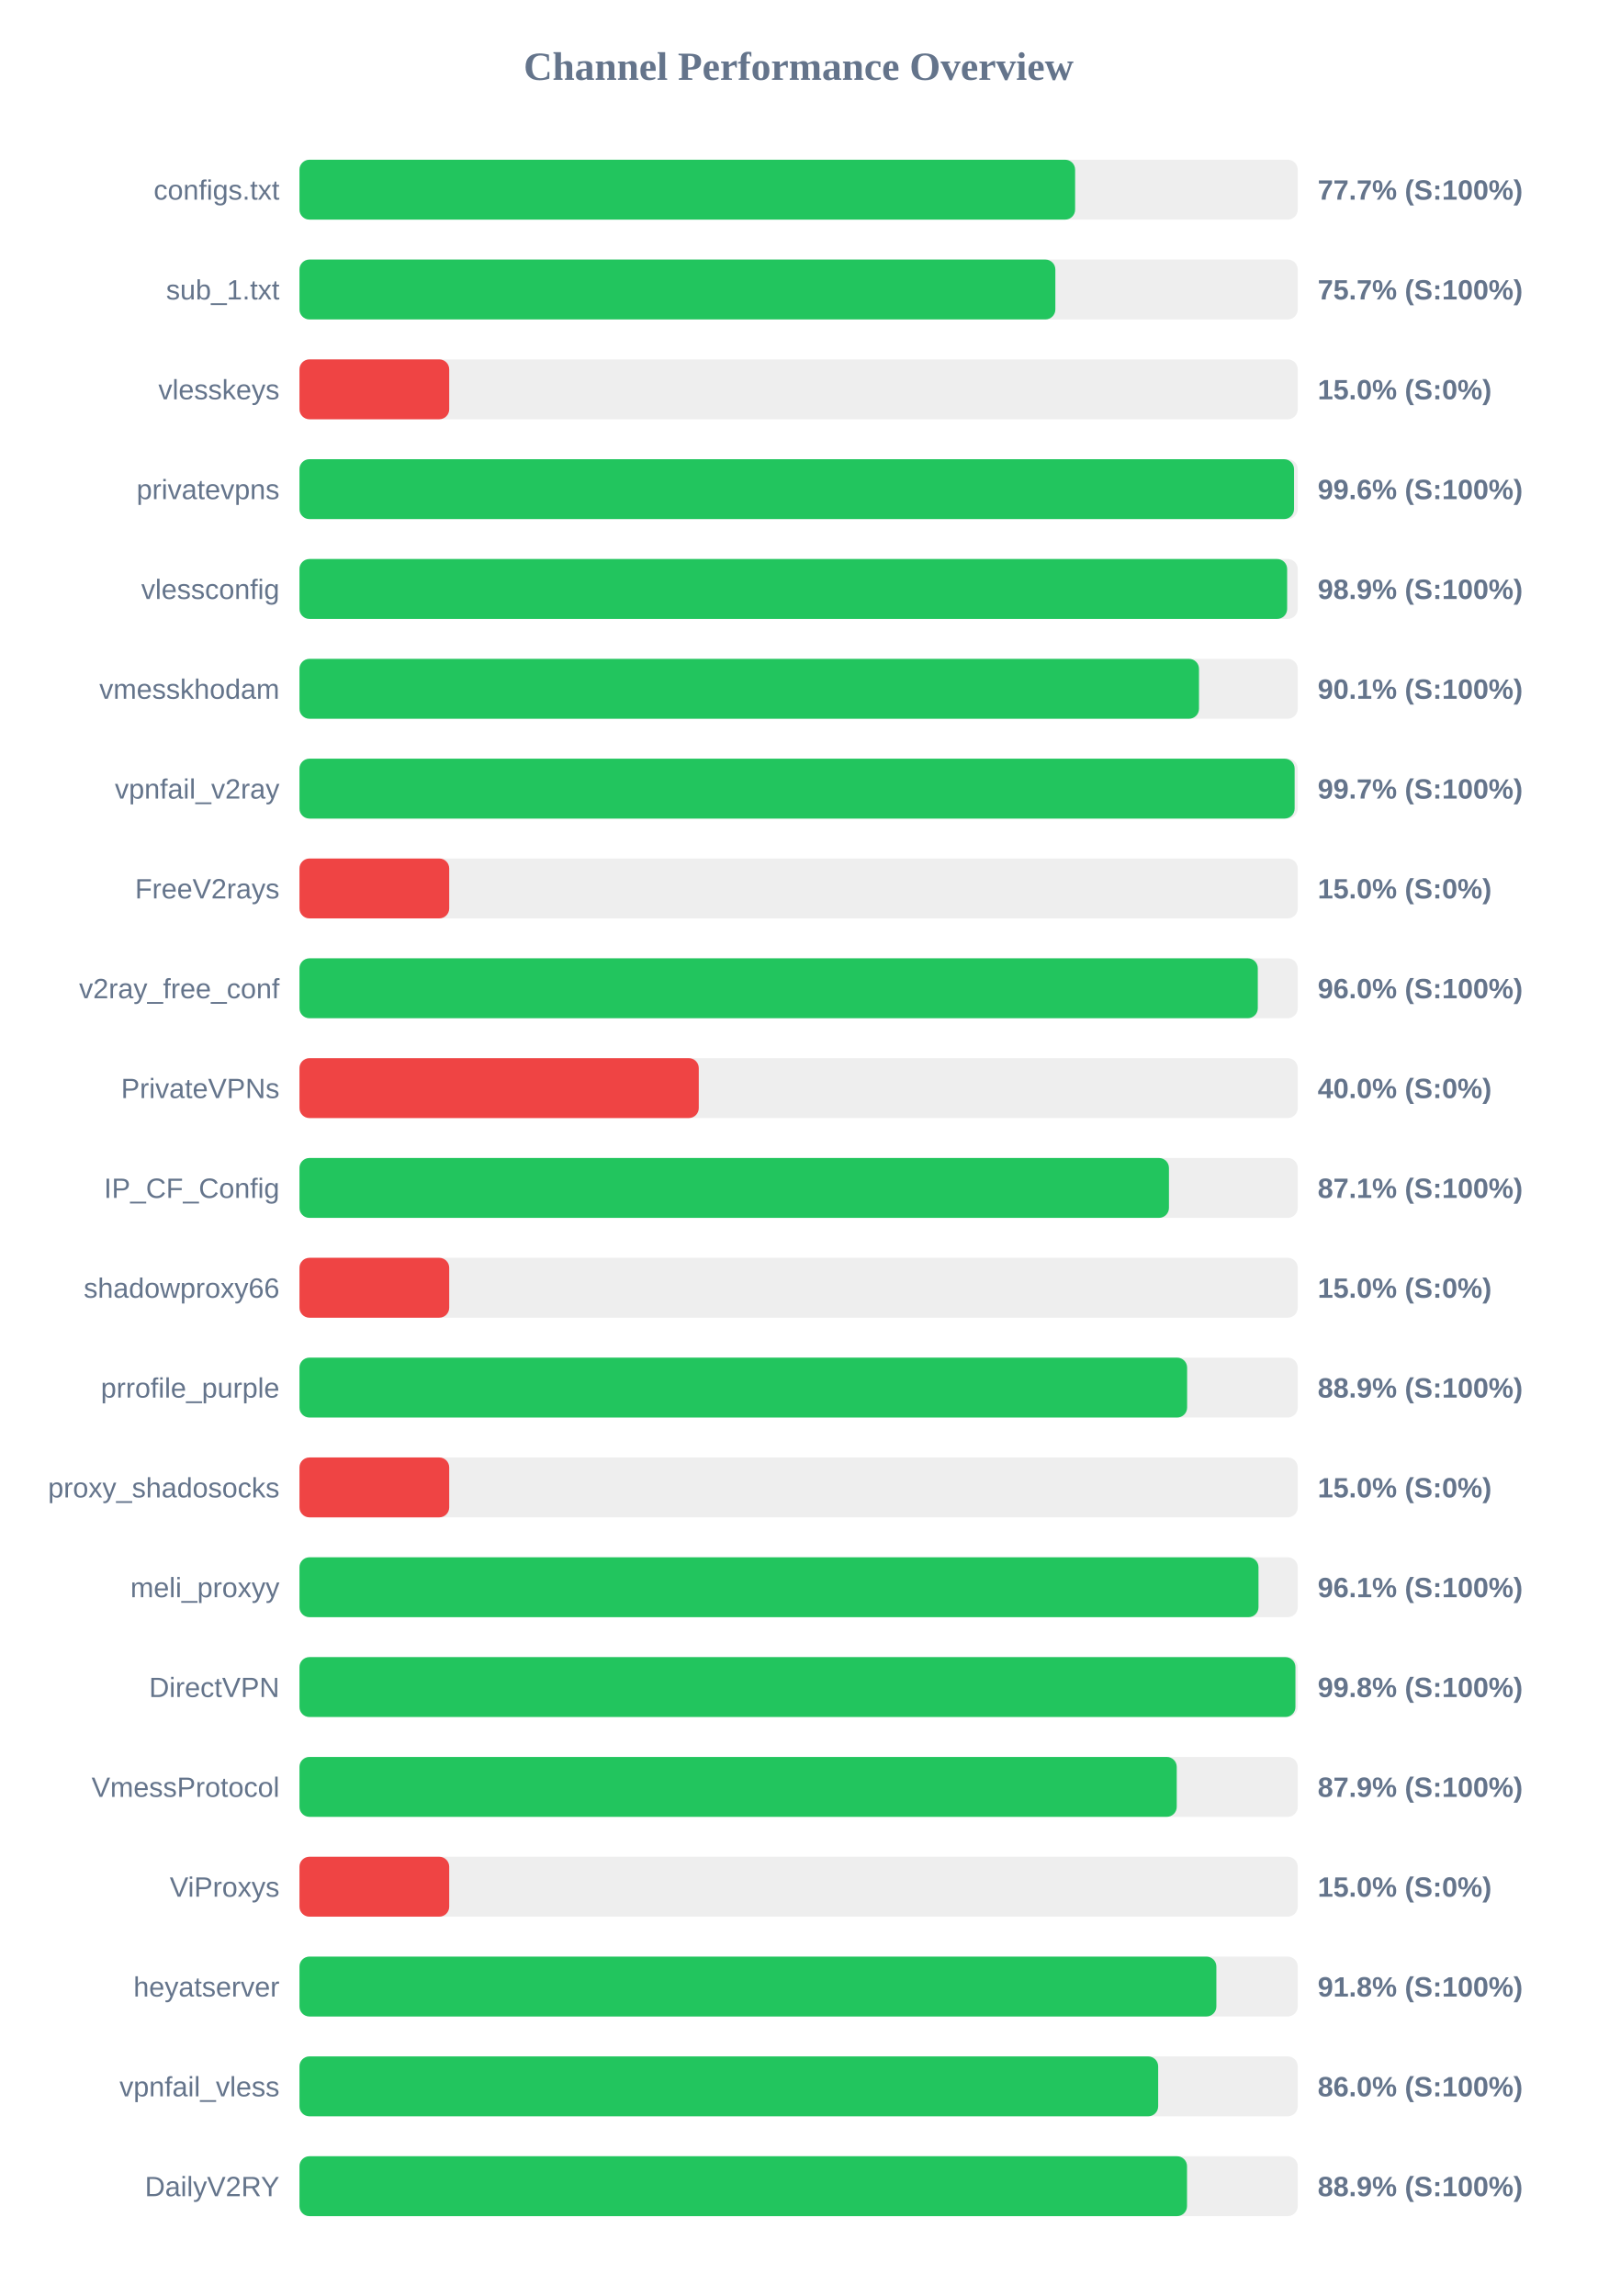
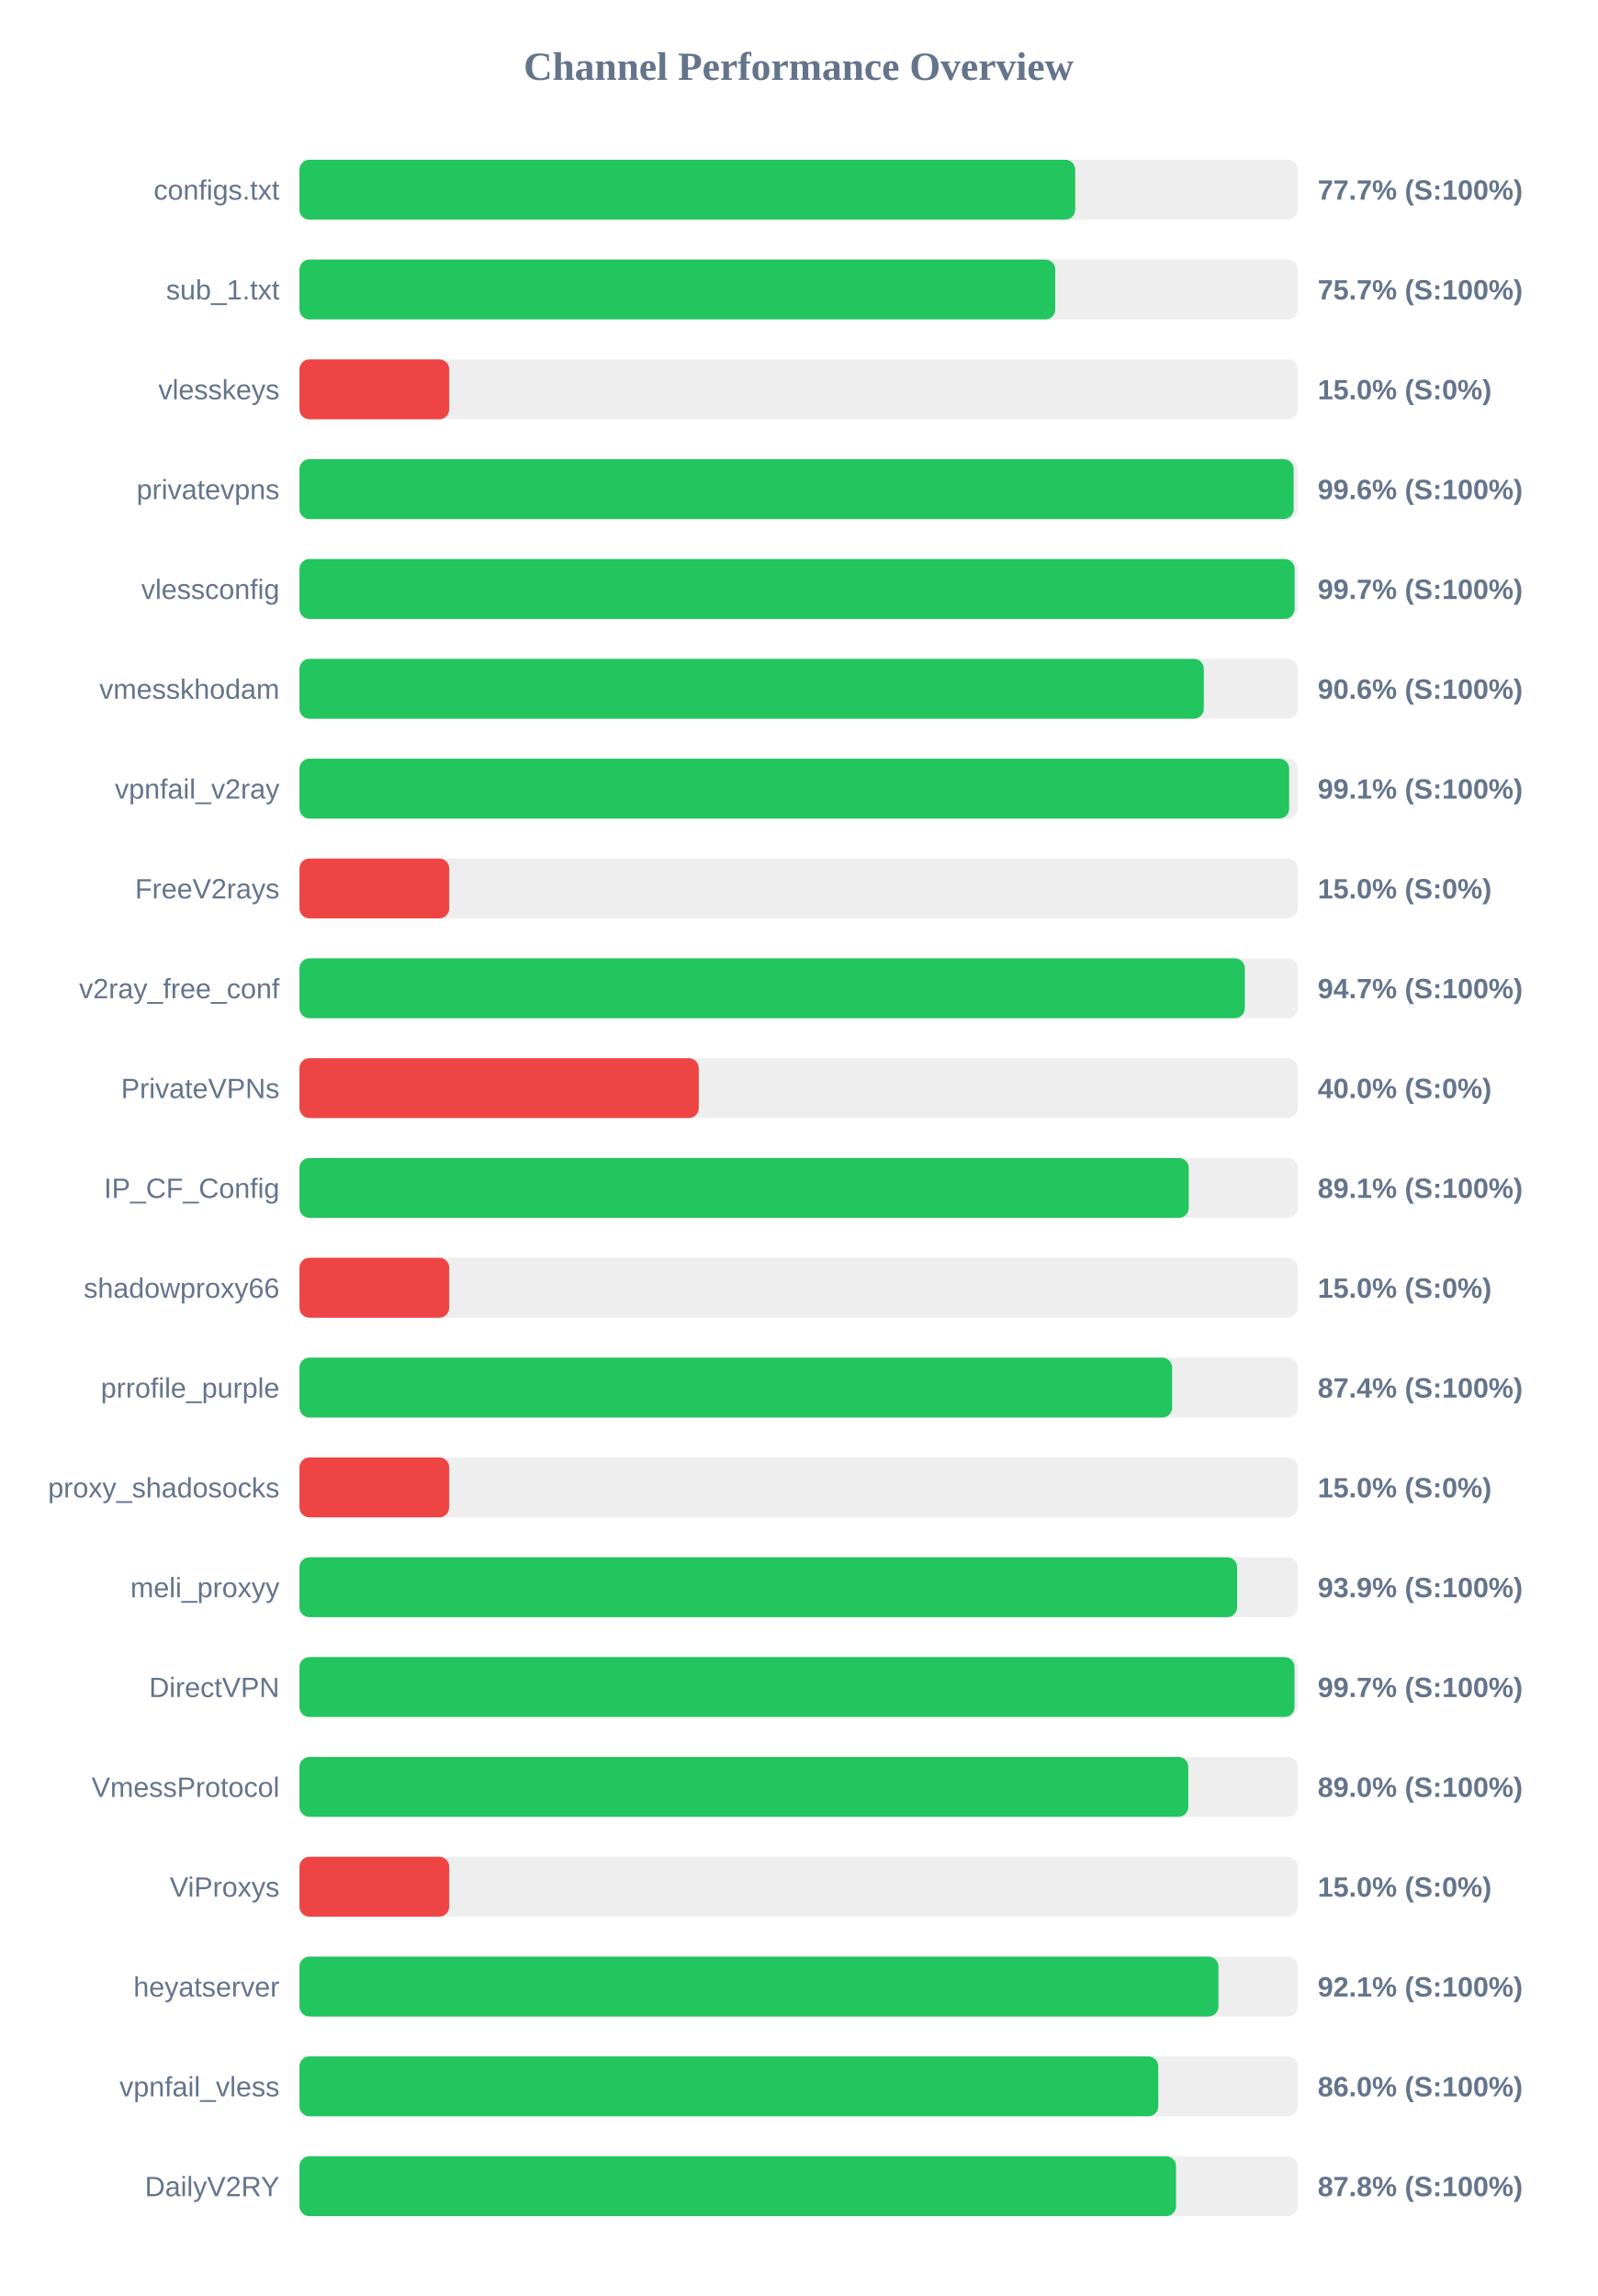
<svg xmlns="http://www.w3.org/2000/svg" width="800" height="1150" version="1.1">
  <style>
        .row { font: 14px Arial; fill: #64748b; }
        .score { font: bold 14px Arial; fill: #64748b; }
    </style>
  <text x="400" y="40" text-anchor="middle" font-size="20px" font-weight="bold" fill="#64748b">Channel Performance Overview</text>
  <rect x="150" y="80" width="500" height="30" fill="#eee" rx="5" />
-   <rect x="150" y="80" width="388.5" height="30" fill="#22c55e" rx="5" />
+   <rect x="150" y="80" width="388.55" height="30" fill="#22c55e" rx="5" />
  <text x="140" y="100" text-anchor="end" class="row">configs.txt</text>
  <text x="660" y="100" text-anchor="start" class="score">77.7% (S:100%)</text>
  <rect x="150" y="130" width="500" height="30" fill="#eee" rx="5" />
-   <rect x="150" y="130" width="378.6" height="30" fill="#22c55e" rx="5" />
+   <rect x="150" y="130" width="378.55" height="30" fill="#22c55e" rx="5" />
  <text x="140" y="150" text-anchor="end" class="row">sub_1.txt</text>
  <text x="660" y="150" text-anchor="start" class="score">75.7% (S:100%)</text>
  <rect x="150" y="180" width="500" height="30" fill="#eee" rx="5" />
  <rect x="150" y="180" width="75.0" height="30" fill="#ef4444" rx="5" />
  <text x="140" y="200" text-anchor="end" class="row">vlesskeys</text>
  <text x="660" y="200" text-anchor="start" class="score">15.0% (S:0%)</text>
  <rect x="150" y="230" width="500" height="30" fill="#eee" rx="5" />
-   <rect x="150" y="230" width="498.15" height="30" fill="#22c55e" rx="5" />
+   <rect x="150" y="230" width="497.95" height="30" fill="#22c55e" rx="5" />
  <text x="140" y="250" text-anchor="end" class="row">privatevpns</text>
  <text x="660" y="250" text-anchor="start" class="score">99.6% (S:100%)</text>
  <rect x="150" y="280" width="500" height="30" fill="#eee" rx="5" />
-   <rect x="150" y="280" width="494.7" height="30" fill="#22c55e" rx="5" />
+   <rect x="150" y="280" width="498.45" height="30" fill="#22c55e" rx="5" />
  <text x="140" y="300" text-anchor="end" class="row">vlessconfig</text>
-   <text x="660" y="300" text-anchor="start" class="score">98.9% (S:100%)</text>
+   <text x="660" y="300" text-anchor="start" class="score">99.7% (S:100%)</text>
  <rect x="150" y="330" width="500" height="30" fill="#eee" rx="5" />
-   <rect x="150" y="330" width="450.55" height="30" fill="#22c55e" rx="5" />
+   <rect x="150" y="330" width="452.95" height="30" fill="#22c55e" rx="5" />
  <text x="140" y="350" text-anchor="end" class="row">vmesskhodam</text>
-   <text x="660" y="350" text-anchor="start" class="score">90.1% (S:100%)</text>
+   <text x="660" y="350" text-anchor="start" class="score">90.6% (S:100%)</text>
  <rect x="150" y="380" width="500" height="30" fill="#eee" rx="5" />
-   <rect x="150" y="380" width="498.45" height="30" fill="#22c55e" rx="5" />
+   <rect x="150" y="380" width="495.7" height="30" fill="#22c55e" rx="5" />
  <text x="140" y="400" text-anchor="end" class="row">vpnfail_v2ray</text>
-   <text x="660" y="400" text-anchor="start" class="score">99.7% (S:100%)</text>
+   <text x="660" y="400" text-anchor="start" class="score">99.1% (S:100%)</text>
  <rect x="150" y="430" width="500" height="30" fill="#eee" rx="5" />
  <rect x="150" y="430" width="75.0" height="30" fill="#ef4444" rx="5" />
  <text x="140" y="450" text-anchor="end" class="row">FreeV2rays</text>
  <text x="660" y="450" text-anchor="start" class="score">15.0% (S:0%)</text>
  <rect x="150" y="480" width="500" height="30" fill="#eee" rx="5" />
-   <rect x="150" y="480" width="480.0" height="30" fill="#22c55e" rx="5" />
+   <rect x="150" y="480" width="473.5" height="30" fill="#22c55e" rx="5" />
  <text x="140" y="500" text-anchor="end" class="row">v2ray_free_conf</text>
-   <text x="660" y="500" text-anchor="start" class="score">96.0% (S:100%)</text>
+   <text x="660" y="500" text-anchor="start" class="score">94.7% (S:100%)</text>
  <rect x="150" y="530" width="500" height="30" fill="#eee" rx="5" />
  <rect x="150" y="530" width="200.0" height="30" fill="#ef4444" rx="5" />
  <text x="140" y="550" text-anchor="end" class="row">PrivateVPNs</text>
  <text x="660" y="550" text-anchor="start" class="score">40.0% (S:0%)</text>
  <rect x="150" y="580" width="500" height="30" fill="#eee" rx="5" />
-   <rect x="150" y="580" width="435.5" height="30" fill="#22c55e" rx="5" />
+   <rect x="150" y="580" width="445.4" height="30" fill="#22c55e" rx="5" />
  <text x="140" y="600" text-anchor="end" class="row">IP_CF_Config</text>
-   <text x="660" y="600" text-anchor="start" class="score">87.1% (S:100%)</text>
+   <text x="660" y="600" text-anchor="start" class="score">89.1% (S:100%)</text>
  <rect x="150" y="630" width="500" height="30" fill="#eee" rx="5" />
  <rect x="150" y="630" width="75.0" height="30" fill="#ef4444" rx="5" />
  <text x="140" y="650" text-anchor="end" class="row">shadowproxy66</text>
  <text x="660" y="650" text-anchor="start" class="score">15.0% (S:0%)</text>
  <rect x="150" y="680" width="500" height="30" fill="#eee" rx="5" />
-   <rect x="150" y="680" width="444.6" height="30" fill="#22c55e" rx="5" />
+   <rect x="150" y="680" width="437.1" height="30" fill="#22c55e" rx="5" />
  <text x="140" y="700" text-anchor="end" class="row">prrofile_purple</text>
-   <text x="660" y="700" text-anchor="start" class="score">88.9% (S:100%)</text>
+   <text x="660" y="700" text-anchor="start" class="score">87.4% (S:100%)</text>
  <rect x="150" y="730" width="500" height="30" fill="#eee" rx="5" />
  <rect x="150" y="730" width="75.0" height="30" fill="#ef4444" rx="5" />
  <text x="140" y="750" text-anchor="end" class="row">proxy_shadosocks</text>
  <text x="660" y="750" text-anchor="start" class="score">15.0% (S:0%)</text>
  <rect x="150" y="780" width="500" height="30" fill="#eee" rx="5" />
-   <rect x="150" y="780" width="480.35" height="30" fill="#22c55e" rx="5" />
+   <rect x="150" y="780" width="469.65" height="30" fill="#22c55e" rx="5" />
  <text x="140" y="800" text-anchor="end" class="row">meli_proxyy</text>
-   <text x="660" y="800" text-anchor="start" class="score">96.1% (S:100%)</text>
+   <text x="660" y="800" text-anchor="start" class="score">93.9% (S:100%)</text>
  <rect x="150" y="830" width="500" height="30" fill="#eee" rx="5" />
-   <rect x="150" y="830" width="498.85" height="30" fill="#22c55e" rx="5" />
+   <rect x="150" y="830" width="498.4" height="30" fill="#22c55e" rx="5" />
  <text x="140" y="850" text-anchor="end" class="row">DirectVPN</text>
-   <text x="660" y="850" text-anchor="start" class="score">99.8% (S:100%)</text>
+   <text x="660" y="850" text-anchor="start" class="score">99.7% (S:100%)</text>
  <rect x="150" y="880" width="500" height="30" fill="#eee" rx="5" />
-   <rect x="150" y="880" width="439.4" height="30" fill="#22c55e" rx="5" />
+   <rect x="150" y="880" width="445.2" height="30" fill="#22c55e" rx="5" />
  <text x="140" y="900" text-anchor="end" class="row">VmessProtocol</text>
-   <text x="660" y="900" text-anchor="start" class="score">87.9% (S:100%)</text>
+   <text x="660" y="900" text-anchor="start" class="score">89.0% (S:100%)</text>
  <rect x="150" y="930" width="500" height="30" fill="#eee" rx="5" />
  <rect x="150" y="930" width="75.0" height="30" fill="#ef4444" rx="5" />
  <text x="140" y="950" text-anchor="end" class="row">ViProxys</text>
  <text x="660" y="950" text-anchor="start" class="score">15.0% (S:0%)</text>
  <rect x="150" y="980" width="500" height="30" fill="#eee" rx="5" />
-   <rect x="150" y="980" width="459.25" height="30" fill="#22c55e" rx="5" />
+   <rect x="150" y="980" width="460.3" height="30" fill="#22c55e" rx="5" />
  <text x="140" y="1000" text-anchor="end" class="row">heyatserver</text>
-   <text x="660" y="1000" text-anchor="start" class="score">91.8% (S:100%)</text>
+   <text x="660" y="1000" text-anchor="start" class="score">92.1% (S:100%)</text>
  <rect x="150" y="1030" width="500" height="30" fill="#eee" rx="5" />
-   <rect x="150" y="1030" width="430.1" height="30" fill="#22c55e" rx="5" />
+   <rect x="150" y="1030" width="430.15" height="30" fill="#22c55e" rx="5" />
  <text x="140" y="1050" text-anchor="end" class="row">vpnfail_vless</text>
  <text x="660" y="1050" text-anchor="start" class="score">86.0% (S:100%)</text>
  <rect x="150" y="1080" width="500" height="30" fill="#eee" rx="5" />
-   <rect x="150" y="1080" width="444.55" height="30" fill="#22c55e" rx="5" />
+   <rect x="150" y="1080" width="439.05" height="30" fill="#22c55e" rx="5" />
  <text x="140" y="1100" text-anchor="end" class="row">DailyV2RY</text>
-   <text x="660" y="1100" text-anchor="start" class="score">88.9% (S:100%)</text>
+   <text x="660" y="1100" text-anchor="start" class="score">87.8% (S:100%)</text>
</svg>
